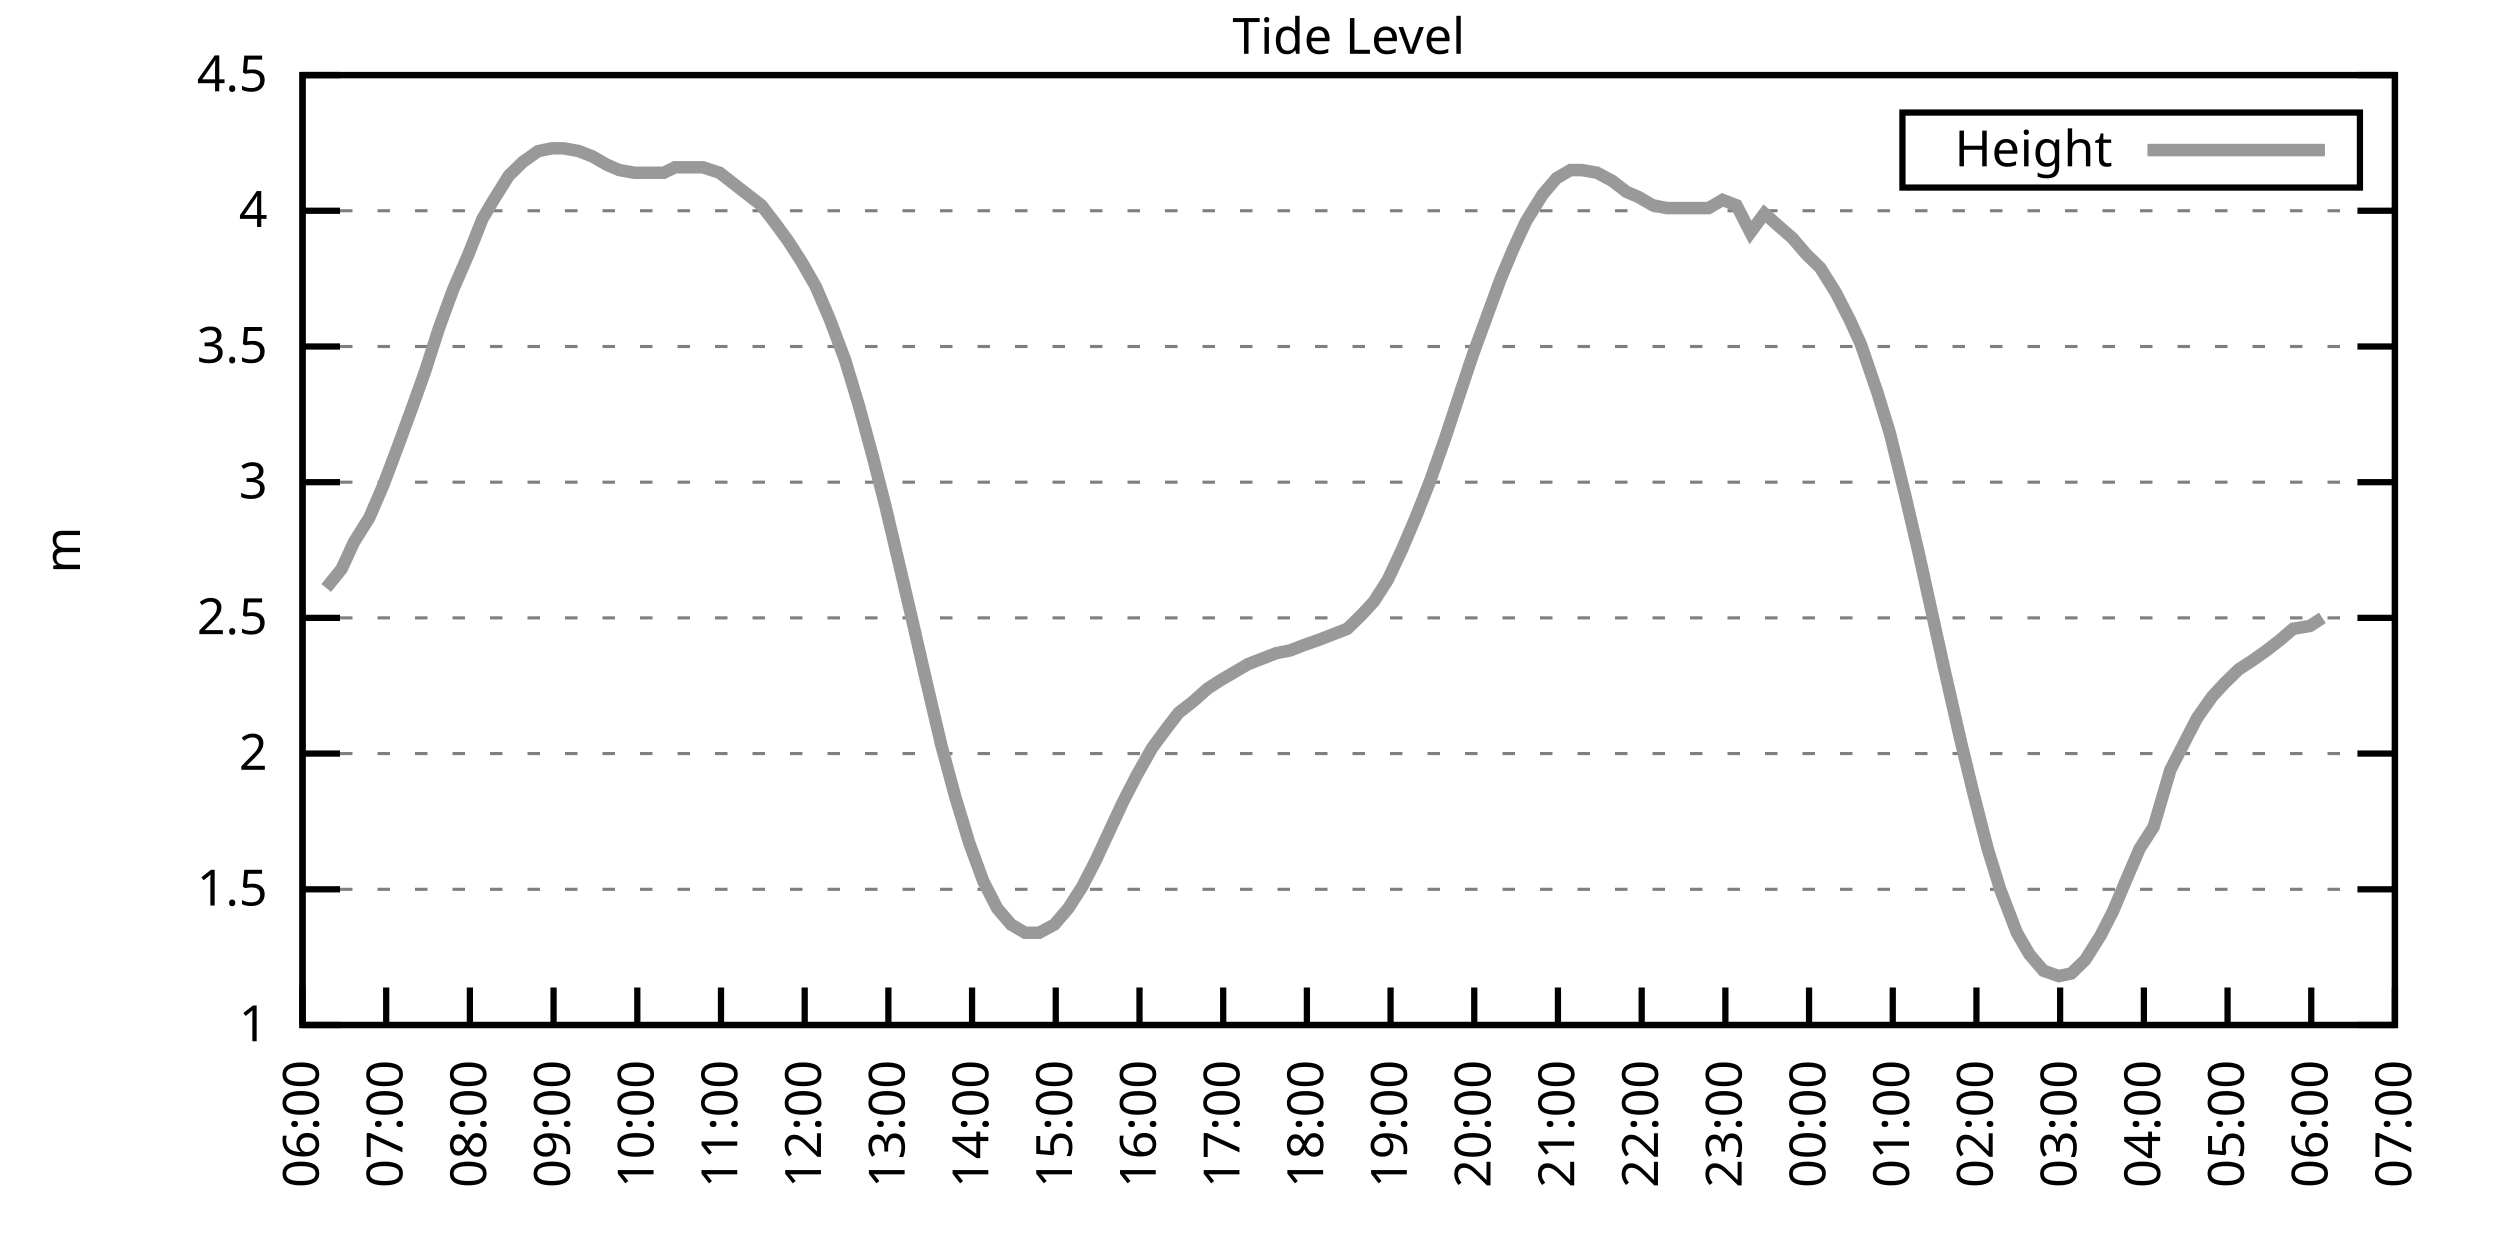
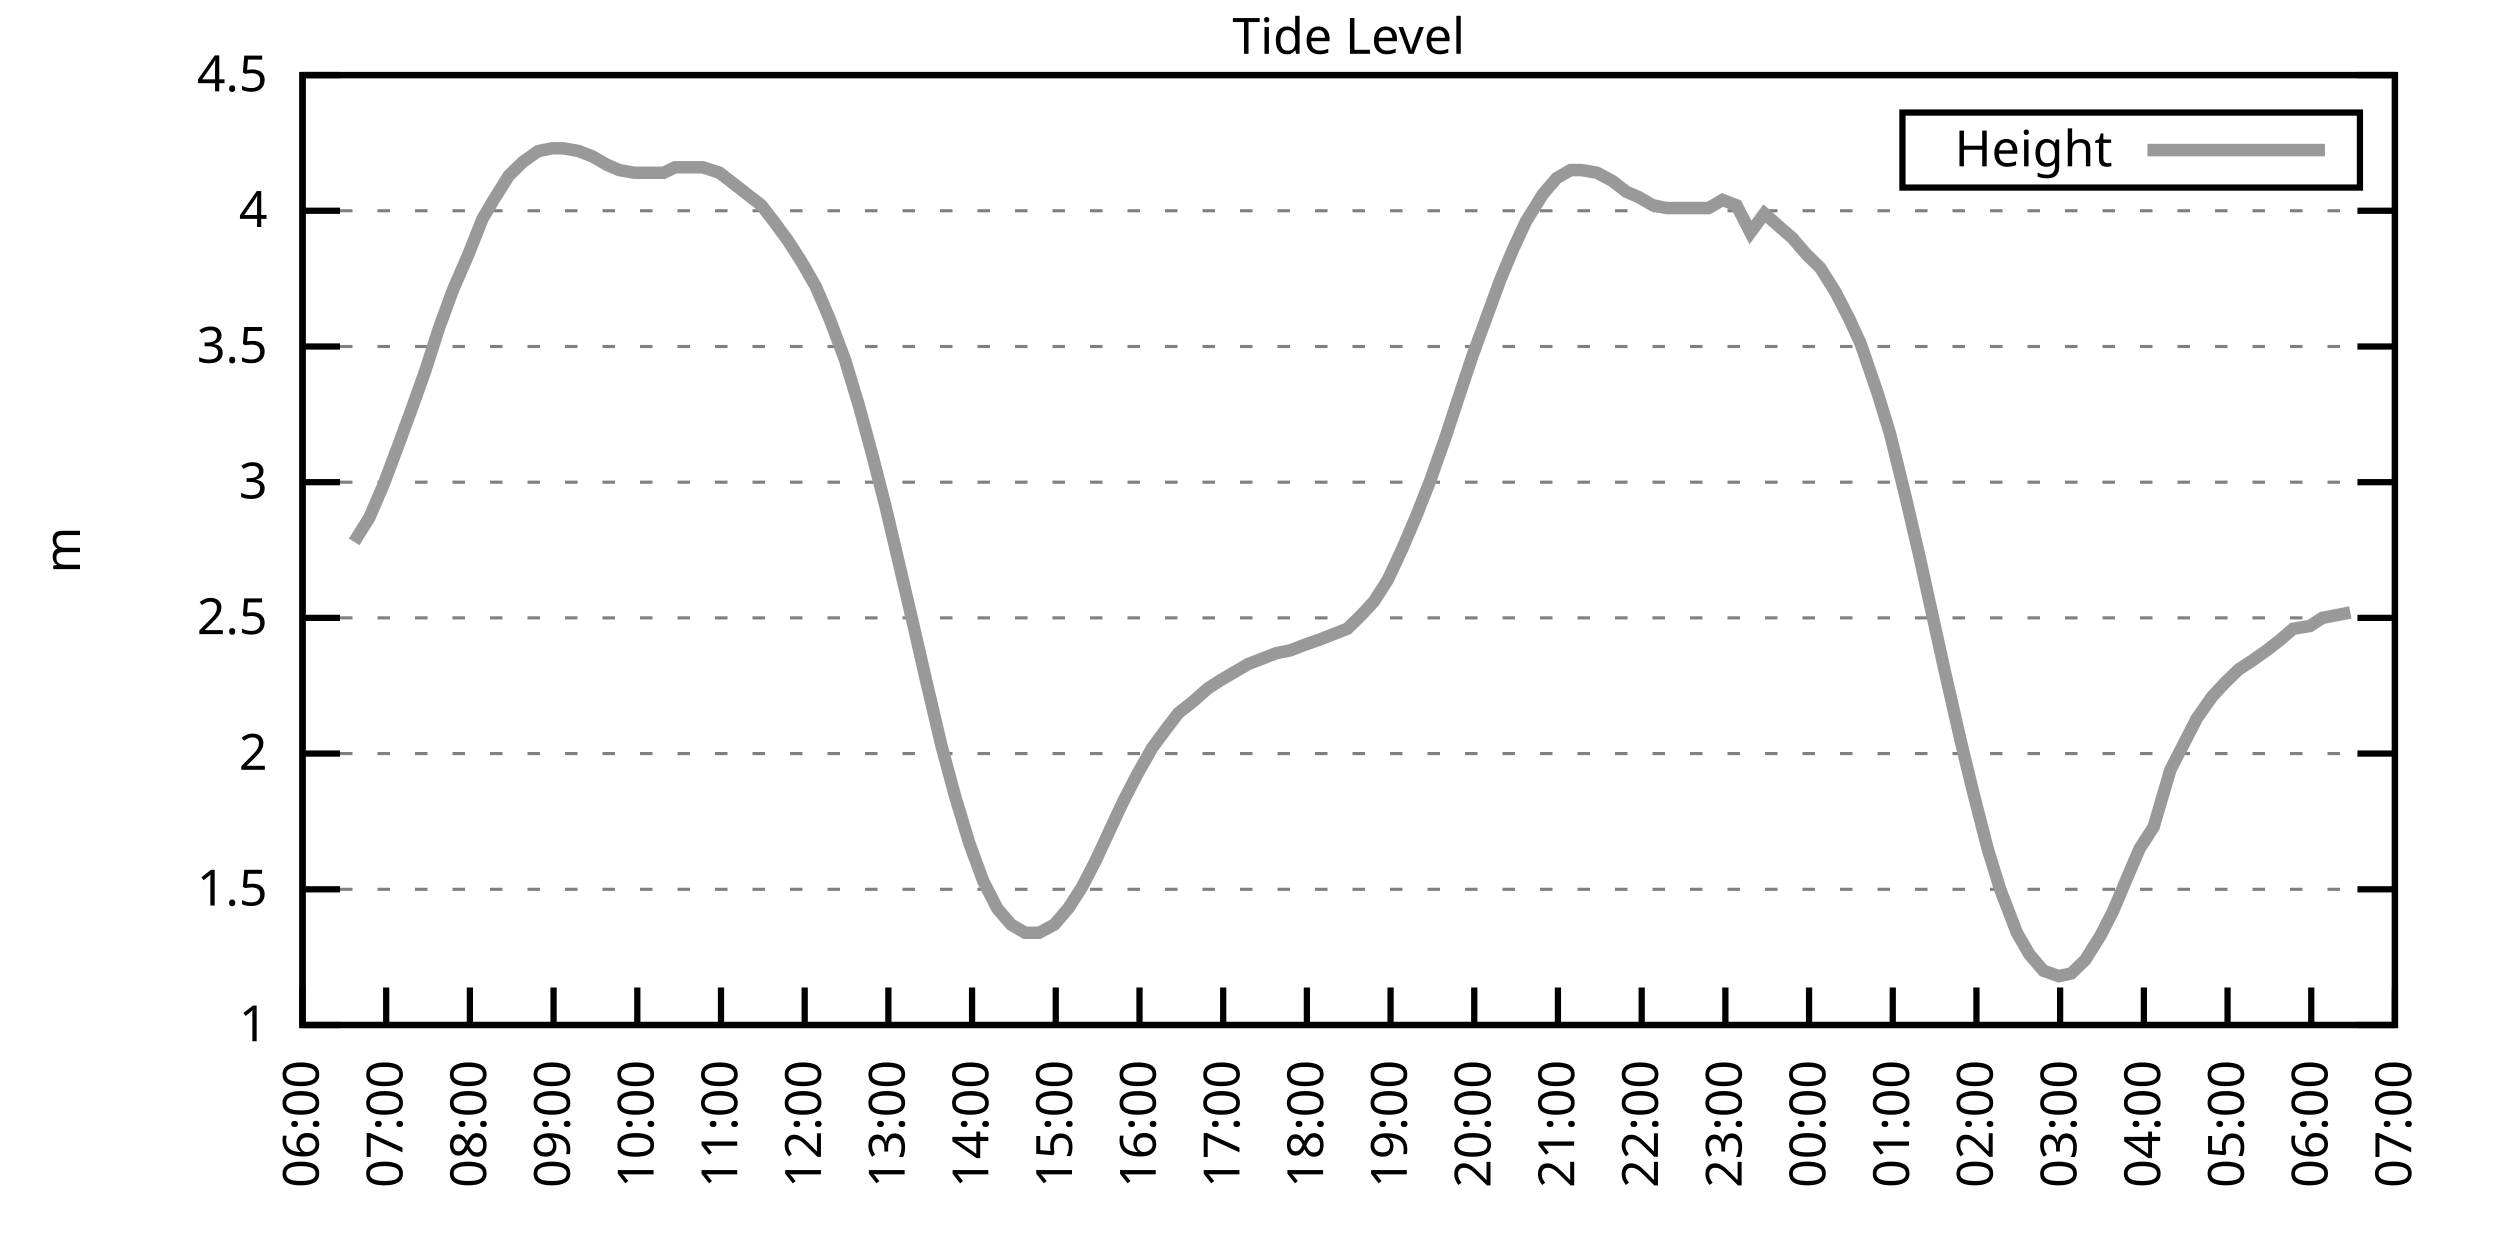
<svg xmlns="http://www.w3.org/2000/svg" xmlns:xlink="http://www.w3.org/1999/xlink" width="400" height="200" viewBox="0 0 400 200">
  <g id="gnuplot_canvas">
    <rect x="0" y="0" width="400" height="200" fill="none" />
    <defs>
      <circle id="gpDot" r="0.5" stroke-width="0.5" stroke="currentColor" />
      <path id="gpPt0" stroke-width="0.333" stroke="currentColor" d="M-1,0 h2 M0,-1 v2" />
      <path id="gpPt1" stroke-width="0.333" stroke="currentColor" d="M-1,-1 L1,1 M1,-1 L-1,1" />
      <path id="gpPt2" stroke-width="0.333" stroke="currentColor" d="M-1,0 L1,0 M0,-1 L0,1 M-1,-1 L1,1 M-1,1 L1,-1" />
      <rect id="gpPt3" stroke-width="0.333" stroke="currentColor" x="-1" y="-1" width="2" height="2" />
      <rect id="gpPt4" stroke-width="0.333" stroke="currentColor" fill="currentColor" x="-1" y="-1" width="2" height="2" />
      <circle id="gpPt5" stroke-width="0.333" stroke="currentColor" cx="0" cy="0" r="1" />
      <use xlink:href="#gpPt5" id="gpPt6" fill="currentColor" stroke="none" />
      <path id="gpPt7" stroke-width="0.333" stroke="currentColor" d="M0,-1.33 L-1.33,0.67 L1.33,0.67 z" />
      <use xlink:href="#gpPt7" id="gpPt8" fill="currentColor" stroke="none" />
      <use xlink:href="#gpPt7" id="gpPt9" stroke="currentColor" transform="rotate(180)" />
      <use xlink:href="#gpPt9" id="gpPt10" fill="currentColor" stroke="none" />
      <use xlink:href="#gpPt3" id="gpPt11" stroke="currentColor" transform="rotate(45)" />
      <use xlink:href="#gpPt11" id="gpPt12" fill="currentColor" stroke="none" />
      <path id="gpPt13" stroke-width="0.333" stroke="currentColor" d="M0,1.330 L1.265,0.411 L0.782,-1.067 L-0.782,-1.076 L-1.265,0.411 z" />
      <use xlink:href="#gpPt13" id="gpPt14" fill="currentColor" stroke="none" />
      <filter id="textbox" filterUnits="objectBoundingBox" x="0" y="0" height="1" width="1">
        <feFlood flood-color="white" flood-opacity="1" result="bgnd" />
        <feComposite in="SourceGraphic" in2="bgnd" operator="atop" />
      </filter>
      <filter id="greybox" filterUnits="objectBoundingBox" x="0" y="0" height="1" width="1">
        <feFlood flood-color="lightgrey" flood-opacity="1" result="grey" />
        <feComposite in="SourceGraphic" in2="grey" operator="atop" />
      </filter>
    </defs>
    <g fill="none" color="white" stroke="currentColor" stroke-width="1.00" stroke-linecap="butt" stroke-linejoin="miter">
</g>
    <g fill="none" color="black" stroke="currentColor" stroke-width="1.00" stroke-linecap="butt" stroke-linejoin="miter">
      <g stroke="none" shape-rendering="crispEdges">
        <polygon fill="rgb(255, 255, 255)" points="48.40,164.00 383.18,164.00 383.18,12.02 48.40,12.02 " />
      </g>
    </g>
    <g fill="none" color="black" stroke="currentColor" stroke-width="1.00" stroke-linecap="butt" stroke-linejoin="miter">
</g>
    <g fill="none" color="black" stroke="black" stroke-width="0.50" stroke-linecap="butt" stroke-linejoin="miter">
</g>
    <g fill="none" color="gray" stroke="currentColor" stroke-width="0.50" stroke-linecap="butt" stroke-linejoin="miter">
      <path stroke="gray" stroke-dasharray="2,4" class="gridline" d="M48.40,164.00 L383.19,164.00  " />
    </g>
    <g fill="none" color="gray" stroke="gray" stroke-width="1.00" stroke-linecap="butt" stroke-linejoin="miter">
</g>
    <g fill="none" color="black" stroke="currentColor" stroke-width="1.00" stroke-linecap="butt" stroke-linejoin="miter">
      <path stroke="black" d="M48.40,164.00 L54.40,164.00 M383.19,164.00 L377.19,164.00  " />
      <g transform="translate(42.80,166.60)" stroke="none" fill="black" font-family="Sans" font-size="8.00" text-anchor="end">
        <text>
          <tspan font-family="Sans"> 1</tspan>
        </text>
      </g>
    </g>
    <g fill="none" color="black" stroke="currentColor" stroke-width="1.00" stroke-linecap="butt" stroke-linejoin="miter">
</g>
    <g fill="none" color="black" stroke="black" stroke-width="0.50" stroke-linecap="butt" stroke-linejoin="miter">
</g>
    <g fill="none" color="gray" stroke="currentColor" stroke-width="0.50" stroke-linecap="butt" stroke-linejoin="miter">
      <path stroke="gray" stroke-dasharray="2,4" class="gridline" d="M48.40,142.29 L383.19,142.29  " />
    </g>
    <g fill="none" color="gray" stroke="gray" stroke-width="1.00" stroke-linecap="butt" stroke-linejoin="miter">
</g>
    <g fill="none" color="black" stroke="currentColor" stroke-width="1.00" stroke-linecap="butt" stroke-linejoin="miter">
      <path stroke="black" d="M48.40,142.29 L54.40,142.29 M383.19,142.29 L377.19,142.29  " />
      <g transform="translate(42.80,144.89)" stroke="none" fill="black" font-family="Sans" font-size="8.00" text-anchor="end">
        <text>
          <tspan font-family="Sans"> 1.5</tspan>
        </text>
      </g>
    </g>
    <g fill="none" color="black" stroke="currentColor" stroke-width="1.00" stroke-linecap="butt" stroke-linejoin="miter">
</g>
    <g fill="none" color="black" stroke="black" stroke-width="0.50" stroke-linecap="butt" stroke-linejoin="miter">
</g>
    <g fill="none" color="gray" stroke="currentColor" stroke-width="0.50" stroke-linecap="butt" stroke-linejoin="miter">
      <path stroke="gray" stroke-dasharray="2,4" class="gridline" d="M48.40,120.57 L383.19,120.57  " />
    </g>
    <g fill="none" color="gray" stroke="gray" stroke-width="1.00" stroke-linecap="butt" stroke-linejoin="miter">
</g>
    <g fill="none" color="black" stroke="currentColor" stroke-width="1.00" stroke-linecap="butt" stroke-linejoin="miter">
      <path stroke="black" d="M48.40,120.57 L54.40,120.57 M383.19,120.57 L377.19,120.57  " />
      <g transform="translate(42.80,123.17)" stroke="none" fill="black" font-family="Sans" font-size="8.00" text-anchor="end">
        <text>
          <tspan font-family="Sans"> 2</tspan>
        </text>
      </g>
    </g>
    <g fill="none" color="black" stroke="currentColor" stroke-width="1.00" stroke-linecap="butt" stroke-linejoin="miter">
</g>
    <g fill="none" color="black" stroke="black" stroke-width="0.50" stroke-linecap="butt" stroke-linejoin="miter">
</g>
    <g fill="none" color="gray" stroke="currentColor" stroke-width="0.50" stroke-linecap="butt" stroke-linejoin="miter">
      <path stroke="gray" stroke-dasharray="2,4" class="gridline" d="M48.40,98.86 L383.19,98.86  " />
    </g>
    <g fill="none" color="gray" stroke="gray" stroke-width="1.00" stroke-linecap="butt" stroke-linejoin="miter">
</g>
    <g fill="none" color="black" stroke="currentColor" stroke-width="1.00" stroke-linecap="butt" stroke-linejoin="miter">
      <path stroke="black" d="M48.40,98.86 L54.40,98.86 M383.19,98.86 L377.19,98.86  " />
      <g transform="translate(42.80,101.46)" stroke="none" fill="black" font-family="Sans" font-size="8.00" text-anchor="end">
        <text>
          <tspan font-family="Sans"> 2.5</tspan>
        </text>
      </g>
    </g>
    <g fill="none" color="black" stroke="currentColor" stroke-width="1.00" stroke-linecap="butt" stroke-linejoin="miter">
</g>
    <g fill="none" color="black" stroke="black" stroke-width="0.50" stroke-linecap="butt" stroke-linejoin="miter">
</g>
    <g fill="none" color="gray" stroke="currentColor" stroke-width="0.50" stroke-linecap="butt" stroke-linejoin="miter">
      <path stroke="gray" stroke-dasharray="2,4" class="gridline" d="M48.40,77.15 L383.19,77.15  " />
    </g>
    <g fill="none" color="gray" stroke="gray" stroke-width="1.00" stroke-linecap="butt" stroke-linejoin="miter">
</g>
    <g fill="none" color="black" stroke="currentColor" stroke-width="1.00" stroke-linecap="butt" stroke-linejoin="miter">
      <path stroke="black" d="M48.40,77.15 L54.40,77.15 M383.19,77.15 L377.19,77.15  " />
      <g transform="translate(42.80,79.75)" stroke="none" fill="black" font-family="Sans" font-size="8.00" text-anchor="end">
        <text>
          <tspan font-family="Sans"> 3</tspan>
        </text>
      </g>
    </g>
    <g fill="none" color="black" stroke="currentColor" stroke-width="1.00" stroke-linecap="butt" stroke-linejoin="miter">
</g>
    <g fill="none" color="black" stroke="black" stroke-width="0.50" stroke-linecap="butt" stroke-linejoin="miter">
</g>
    <g fill="none" color="gray" stroke="currentColor" stroke-width="0.50" stroke-linecap="butt" stroke-linejoin="miter">
      <path stroke="gray" stroke-dasharray="2,4" class="gridline" d="M48.40,55.44 L383.19,55.44  " />
    </g>
    <g fill="none" color="gray" stroke="gray" stroke-width="1.00" stroke-linecap="butt" stroke-linejoin="miter">
</g>
    <g fill="none" color="black" stroke="currentColor" stroke-width="1.00" stroke-linecap="butt" stroke-linejoin="miter">
      <path stroke="black" d="M48.40,55.44 L54.40,55.44 M383.19,55.44 L377.19,55.44  " />
      <g transform="translate(42.80,58.04)" stroke="none" fill="black" font-family="Sans" font-size="8.00" text-anchor="end">
        <text>
          <tspan font-family="Sans"> 3.5</tspan>
        </text>
      </g>
    </g>
    <g fill="none" color="black" stroke="currentColor" stroke-width="1.00" stroke-linecap="butt" stroke-linejoin="miter">
</g>
    <g fill="none" color="black" stroke="black" stroke-width="0.50" stroke-linecap="butt" stroke-linejoin="miter">
</g>
    <g fill="none" color="gray" stroke="currentColor" stroke-width="0.50" stroke-linecap="butt" stroke-linejoin="miter">
      <path stroke="gray" stroke-dasharray="2,4" class="gridline" d="M48.40,33.72 L383.19,33.72  " />
    </g>
    <g fill="none" color="gray" stroke="gray" stroke-width="1.00" stroke-linecap="butt" stroke-linejoin="miter">
</g>
    <g fill="none" color="black" stroke="currentColor" stroke-width="1.00" stroke-linecap="butt" stroke-linejoin="miter">
      <path stroke="black" d="M48.40,33.72 L54.40,33.72 M383.19,33.72 L377.19,33.72  " />
      <g transform="translate(42.80,36.32)" stroke="none" fill="black" font-family="Sans" font-size="8.00" text-anchor="end">
        <text>
          <tspan font-family="Sans"> 4</tspan>
        </text>
      </g>
    </g>
    <g fill="none" color="black" stroke="currentColor" stroke-width="1.00" stroke-linecap="butt" stroke-linejoin="miter">
</g>
    <g fill="none" color="black" stroke="black" stroke-width="0.50" stroke-linecap="butt" stroke-linejoin="miter">
</g>
    <g fill="none" color="gray" stroke="currentColor" stroke-width="0.50" stroke-linecap="butt" stroke-linejoin="miter">
      <path stroke="gray" stroke-dasharray="2,4" class="gridline" d="M48.40,12.01 L383.19,12.01  " />
    </g>
    <g fill="none" color="gray" stroke="gray" stroke-width="1.00" stroke-linecap="butt" stroke-linejoin="miter">
</g>
    <g fill="none" color="black" stroke="currentColor" stroke-width="1.00" stroke-linecap="butt" stroke-linejoin="miter">
      <path stroke="black" d="M48.40,12.01 L54.40,12.01 M383.19,12.01 L377.19,12.01  " />
      <g transform="translate(42.80,14.61)" stroke="none" fill="black" font-family="Sans" font-size="8.00" text-anchor="end">
        <text>
          <tspan font-family="Sans"> 4.5</tspan>
        </text>
      </g>
    </g>
    <g fill="none" color="black" stroke="currentColor" stroke-width="1.00" stroke-linecap="butt" stroke-linejoin="miter">
      <path stroke="black" d="M48.40,164.00 L48.40,158.00  " />
      <g transform="translate(51.00,169.60) rotate(270.00)" stroke="none" fill="black" font-family="Sans" font-size="8.00" text-anchor="end">
        <text>
          <tspan font-family="Sans">06:00</tspan>
        </text>
      </g>
    </g>
    <g fill="none" color="black" stroke="currentColor" stroke-width="1.00" stroke-linecap="butt" stroke-linejoin="miter">
      <path stroke="black" d="M61.79,164.00 L61.79,158.00  " />
      <g transform="translate(64.39,169.60) rotate(270.00)" stroke="none" fill="black" font-family="Sans" font-size="8.00" text-anchor="end">
        <text>
          <tspan font-family="Sans">07:00</tspan>
        </text>
      </g>
    </g>
    <g fill="none" color="black" stroke="currentColor" stroke-width="1.00" stroke-linecap="butt" stroke-linejoin="miter">
      <path stroke="black" d="M75.18,164.00 L75.18,158.00  " />
      <g transform="translate(77.78,169.60) rotate(270.00)" stroke="none" fill="black" font-family="Sans" font-size="8.00" text-anchor="end">
        <text>
          <tspan font-family="Sans">08:00</tspan>
        </text>
      </g>
    </g>
    <g fill="none" color="black" stroke="currentColor" stroke-width="1.00" stroke-linecap="butt" stroke-linejoin="miter">
      <path stroke="black" d="M88.57,164.00 L88.57,158.00  " />
      <g transform="translate(91.17,169.60) rotate(270.00)" stroke="none" fill="black" font-family="Sans" font-size="8.00" text-anchor="end">
        <text>
          <tspan font-family="Sans">09:00</tspan>
        </text>
      </g>
    </g>
    <g fill="none" color="black" stroke="currentColor" stroke-width="1.00" stroke-linecap="butt" stroke-linejoin="miter">
      <path stroke="black" d="M101.97,164.00 L101.97,158.00  " />
      <g transform="translate(104.57,169.60) rotate(270.00)" stroke="none" fill="black" font-family="Sans" font-size="8.00" text-anchor="end">
        <text>
          <tspan font-family="Sans">10:00</tspan>
        </text>
      </g>
    </g>
    <g fill="none" color="black" stroke="currentColor" stroke-width="1.00" stroke-linecap="butt" stroke-linejoin="miter">
      <path stroke="black" d="M115.36,164.00 L115.36,158.00  " />
      <g transform="translate(117.96,169.60) rotate(270.00)" stroke="none" fill="black" font-family="Sans" font-size="8.00" text-anchor="end">
        <text>
          <tspan font-family="Sans">11:00</tspan>
        </text>
      </g>
    </g>
    <g fill="none" color="black" stroke="currentColor" stroke-width="1.00" stroke-linecap="butt" stroke-linejoin="miter">
      <path stroke="black" d="M128.75,164.00 L128.75,158.00  " />
      <g transform="translate(131.35,169.60) rotate(270.00)" stroke="none" fill="black" font-family="Sans" font-size="8.00" text-anchor="end">
        <text>
          <tspan font-family="Sans">12:00</tspan>
        </text>
      </g>
    </g>
    <g fill="none" color="black" stroke="currentColor" stroke-width="1.00" stroke-linecap="butt" stroke-linejoin="miter">
      <path stroke="black" d="M142.14,164.00 L142.14,158.00  " />
      <g transform="translate(144.74,169.60) rotate(270.00)" stroke="none" fill="black" font-family="Sans" font-size="8.00" text-anchor="end">
        <text>
          <tspan font-family="Sans">13:00</tspan>
        </text>
      </g>
    </g>
    <g fill="none" color="black" stroke="currentColor" stroke-width="1.00" stroke-linecap="butt" stroke-linejoin="miter">
      <path stroke="black" d="M155.53,164.00 L155.53,158.00  " />
      <g transform="translate(158.13,169.60) rotate(270.00)" stroke="none" fill="black" font-family="Sans" font-size="8.00" text-anchor="end">
        <text>
          <tspan font-family="Sans">14:00</tspan>
        </text>
      </g>
    </g>
    <g fill="none" color="black" stroke="currentColor" stroke-width="1.00" stroke-linecap="butt" stroke-linejoin="miter">
      <path stroke="black" d="M168.92,164.00 L168.92,158.00  " />
      <g transform="translate(171.52,169.60) rotate(270.00)" stroke="none" fill="black" font-family="Sans" font-size="8.00" text-anchor="end">
        <text>
          <tspan font-family="Sans">15:00</tspan>
        </text>
      </g>
    </g>
    <g fill="none" color="black" stroke="currentColor" stroke-width="1.00" stroke-linecap="butt" stroke-linejoin="miter">
      <path stroke="black" d="M182.32,164.00 L182.32,158.00  " />
      <g transform="translate(184.92,169.60) rotate(270.00)" stroke="none" fill="black" font-family="Sans" font-size="8.00" text-anchor="end">
        <text>
          <tspan font-family="Sans">16:00</tspan>
        </text>
      </g>
    </g>
    <g fill="none" color="black" stroke="currentColor" stroke-width="1.00" stroke-linecap="butt" stroke-linejoin="miter">
      <path stroke="black" d="M195.71,164.00 L195.71,158.00  " />
      <g transform="translate(198.31,169.60) rotate(270.00)" stroke="none" fill="black" font-family="Sans" font-size="8.00" text-anchor="end">
        <text>
          <tspan font-family="Sans">17:00</tspan>
        </text>
      </g>
    </g>
    <g fill="none" color="black" stroke="currentColor" stroke-width="1.00" stroke-linecap="butt" stroke-linejoin="miter">
      <path stroke="black" d="M209.10,164.00 L209.10,158.00  " />
      <g transform="translate(211.70,169.60) rotate(270.00)" stroke="none" fill="black" font-family="Sans" font-size="8.00" text-anchor="end">
        <text>
          <tspan font-family="Sans">18:00</tspan>
        </text>
      </g>
    </g>
    <g fill="none" color="black" stroke="currentColor" stroke-width="1.00" stroke-linecap="butt" stroke-linejoin="miter">
      <path stroke="black" d="M222.49,164.00 L222.49,158.00  " />
      <g transform="translate(225.09,169.60) rotate(270.00)" stroke="none" fill="black" font-family="Sans" font-size="8.00" text-anchor="end">
        <text>
          <tspan font-family="Sans">19:00</tspan>
        </text>
      </g>
    </g>
    <g fill="none" color="black" stroke="currentColor" stroke-width="1.00" stroke-linecap="butt" stroke-linejoin="miter">
      <path stroke="black" d="M235.88,164.00 L235.88,158.00  " />
      <g transform="translate(238.48,169.60) rotate(270.00)" stroke="none" fill="black" font-family="Sans" font-size="8.00" text-anchor="end">
        <text>
          <tspan font-family="Sans">20:00</tspan>
        </text>
      </g>
    </g>
    <g fill="none" color="black" stroke="currentColor" stroke-width="1.00" stroke-linecap="butt" stroke-linejoin="miter">
      <path stroke="black" d="M249.27,164.00 L249.27,158.00  " />
      <g transform="translate(251.87,169.60) rotate(270.00)" stroke="none" fill="black" font-family="Sans" font-size="8.00" text-anchor="end">
        <text>
          <tspan font-family="Sans">21:00</tspan>
        </text>
      </g>
    </g>
    <g fill="none" color="black" stroke="currentColor" stroke-width="1.00" stroke-linecap="butt" stroke-linejoin="miter">
      <path stroke="black" d="M262.67,164.00 L262.67,158.00  " />
      <g transform="translate(265.27,169.60) rotate(270.00)" stroke="none" fill="black" font-family="Sans" font-size="8.00" text-anchor="end">
        <text>
          <tspan font-family="Sans">22:00</tspan>
        </text>
      </g>
    </g>
    <g fill="none" color="black" stroke="currentColor" stroke-width="1.00" stroke-linecap="butt" stroke-linejoin="miter">
      <path stroke="black" d="M276.06,164.00 L276.06,158.00  " />
      <g transform="translate(278.66,169.60) rotate(270.00)" stroke="none" fill="black" font-family="Sans" font-size="8.00" text-anchor="end">
        <text>
          <tspan font-family="Sans">23:00</tspan>
        </text>
      </g>
    </g>
    <g fill="none" color="black" stroke="currentColor" stroke-width="1.00" stroke-linecap="butt" stroke-linejoin="miter">
      <path stroke="black" d="M289.45,164.00 L289.45,158.00  " />
      <g transform="translate(292.05,169.60) rotate(270.00)" stroke="none" fill="black" font-family="Sans" font-size="8.00" text-anchor="end">
        <text>
          <tspan font-family="Sans">00:00</tspan>
        </text>
      </g>
    </g>
    <g fill="none" color="black" stroke="currentColor" stroke-width="1.00" stroke-linecap="butt" stroke-linejoin="miter">
      <path stroke="black" d="M302.84,164.00 L302.84,158.00  " />
      <g transform="translate(305.44,169.60) rotate(270.00)" stroke="none" fill="black" font-family="Sans" font-size="8.00" text-anchor="end">
        <text>
          <tspan font-family="Sans">01:00</tspan>
        </text>
      </g>
    </g>
    <g fill="none" color="black" stroke="currentColor" stroke-width="1.00" stroke-linecap="butt" stroke-linejoin="miter">
      <path stroke="black" d="M316.23,164.00 L316.23,158.00  " />
      <g transform="translate(318.83,169.60) rotate(270.00)" stroke="none" fill="black" font-family="Sans" font-size="8.00" text-anchor="end">
        <text>
          <tspan font-family="Sans">02:00</tspan>
        </text>
      </g>
    </g>
    <g fill="none" color="black" stroke="currentColor" stroke-width="1.00" stroke-linecap="butt" stroke-linejoin="miter">
      <path stroke="black" d="M329.62,164.00 L329.62,158.00  " />
      <g transform="translate(332.22,169.60) rotate(270.00)" stroke="none" fill="black" font-family="Sans" font-size="8.00" text-anchor="end">
        <text>
          <tspan font-family="Sans">03:00</tspan>
        </text>
      </g>
    </g>
    <g fill="none" color="black" stroke="currentColor" stroke-width="1.00" stroke-linecap="butt" stroke-linejoin="miter">
      <path stroke="black" d="M343.02,164.00 L343.02,158.00  " />
      <g transform="translate(345.62,169.60) rotate(270.00)" stroke="none" fill="black" font-family="Sans" font-size="8.00" text-anchor="end">
        <text>
          <tspan font-family="Sans">04:00</tspan>
        </text>
      </g>
    </g>
    <g fill="none" color="black" stroke="currentColor" stroke-width="1.00" stroke-linecap="butt" stroke-linejoin="miter">
      <path stroke="black" d="M356.41,164.00 L356.41,158.00  " />
      <g transform="translate(359.01,169.60) rotate(270.00)" stroke="none" fill="black" font-family="Sans" font-size="8.00" text-anchor="end">
        <text>
          <tspan font-family="Sans">05:00</tspan>
        </text>
      </g>
    </g>
    <g fill="none" color="black" stroke="currentColor" stroke-width="1.00" stroke-linecap="butt" stroke-linejoin="miter">
      <path stroke="black" d="M369.80,164.00 L369.80,158.00  " />
      <g transform="translate(372.40,169.60) rotate(270.00)" stroke="none" fill="black" font-family="Sans" font-size="8.00" text-anchor="end">
        <text>
          <tspan font-family="Sans">06:00</tspan>
        </text>
      </g>
    </g>
    <g fill="none" color="black" stroke="currentColor" stroke-width="1.00" stroke-linecap="butt" stroke-linejoin="miter">
      <path stroke="black" d="M383.19,164.00 L383.19,158.00  " />
      <g transform="translate(385.79,169.60) rotate(270.00)" stroke="none" fill="black" font-family="Sans" font-size="8.00" text-anchor="end">
        <text>
          <tspan font-family="Sans">07:00</tspan>
        </text>
      </g>
    </g>
    <g fill="none" color="black" stroke="currentColor" stroke-width="1.00" stroke-linecap="butt" stroke-linejoin="miter">
</g>
    <g fill="none" color="black" stroke="currentColor" stroke-width="1.00" stroke-linecap="butt" stroke-linejoin="miter">
      <path stroke="black" d="M48.40,12.01 L48.40,164.00 L383.19,164.00 L383.19,12.01 L48.40,12.01 Z  " />
    </g>
    <g fill="none" color="black" stroke="currentColor" stroke-width="1.00" stroke-linecap="butt" stroke-linejoin="miter">
</g>
    <g fill="none" color="black" stroke="currentColor" stroke-width="1.00" stroke-linecap="butt" stroke-linejoin="miter">
      <path stroke="black" d="M304.39,30.01 L304.39,18.01 L377.59,18.01 L377.59,30.01 L304.39,30.01 Z  " />
    </g>
    <g id="Tide_level_plot_1">
      <g fill="none" color="white" stroke="black" stroke-width="2.00" stroke-linecap="butt" stroke-linejoin="miter">
</g>
      <g fill="none" color="black" stroke="currentColor" stroke-width="2.00" stroke-linecap="butt" stroke-linejoin="miter">
        <g transform="translate(337.99,26.61)" stroke="none" fill="black" font-family="Sans" font-size="8.00" text-anchor="end">
          <text>
            <tspan font-family="Sans">Height</tspan>
          </text>
        </g>
      </g>
      <g fill="none" color="black" stroke="currentColor" stroke-width="2.00" stroke-linecap="butt" stroke-linejoin="miter">
-         <path stroke="rgb(153, 153, 153)" d="M343.59,24.01 L371.99,24.01 M52.19,94.08 L54.65,91.04 L56.66,86.70 L59.11,82.79 L61.35,77.58 L63.80,71.07   L66.03,64.99 L68.04,59.34 L70.27,52.40 L72.50,46.32 L74.96,40.67 L77.19,35.03 L78.98,31.99 L81.43,28.08   L83.66,25.91 L86.12,24.17 L88.35,23.73 L90.14,23.73 L92.59,24.17 L94.82,25.04 L97.06,26.34 L99.06,27.21   L101.52,27.64 L103.53,27.64 L106.21,27.64 L107.99,26.77 L110.22,26.77 L112.46,26.77 L115.13,27.64 L117.37,29.38   L119.60,31.12 L121.83,32.85 L123.84,35.46 L126.07,38.50 L128.30,41.97 L130.54,45.88 L132.77,51.09 L135.22,57.61   L137.45,64.99 L139.69,73.24 L141.69,81.06 L144.15,91.48 L146.38,101.03 L148.17,108.85 L150.62,119.27 L152.85,127.52   L155.09,134.90 L157.32,140.98 L159.55,145.33 L161.78,147.93 L164.01,149.24 L166.25,149.24 L168.70,147.93 L170.93,145.33   L173.17,141.85 L175.40,137.51 L177.41,133.17 L179.64,128.39 L181.87,124.05 L184.32,119.71 L186.56,116.67 L188.57,114.06   L190.80,112.32 L193.25,110.15 L195.26,108.85 L197.49,107.55 L199.73,106.24 L201.96,105.38 L204.19,104.51 L206.42,104.07   L208.65,103.20 L211.11,102.34 L213.34,101.47 L215.57,100.60 L217.80,98.43 L219.81,96.26 L222.04,92.78 L224.28,88.00   L226.51,82.79 L228.74,77.15 L231.20,70.20 L233.20,64.12 L235.66,56.74 L237.89,50.66 L240.12,44.58 L242.13,39.80   L244.14,35.46 L246.82,31.12 L249.05,28.51 L251.28,27.21 L253.07,27.21 L255.52,27.64 L257.98,28.95 L260.21,30.68   L262.22,31.55 L264.45,32.85 L266.68,33.29 L268.92,33.29 L271.37,33.29 L273.38,33.29 L275.61,31.99 L277.84,32.85   L280.07,37.20 L282.31,34.16 L284.76,36.33 L286.77,38.07 L289.00,40.67 L291.23,42.84 L293.69,46.75 L295.92,51.09   L297.71,55.00 L300.39,62.82 L302.39,69.33 L304.85,79.32 L307.08,88.87 L309.09,97.99 L311.10,107.11 L313.78,118.84   L315.79,127.09 L318.02,135.77 L320.03,142.29 L322.70,149.24 L324.71,152.71 L326.95,155.31 L329.40,156.18 L331.41,155.75   L333.64,153.58 L336.10,149.67 L338.10,145.76 L340.11,140.98 L342.35,135.77 L344.58,132.30 L347.26,123.18 L349.49,118.84   L351.50,114.93 L353.95,111.45 L355.96,109.28 L358.19,107.11 L360.20,105.81 L362.66,104.07 L364.89,102.34 L366.90,100.60   L369.58,100.16 L371.58,98.86  " />
+         <path stroke="rgb(153, 153, 153)" d="M343.59,24.01 L371.99,24.01 M56.66,86.70 L59.11,82.79 L61.35,77.58 L63.80,71.07 L66.03,64.99 L68.04,59.34   L70.27,52.40 L72.50,46.32 L74.96,40.67 L77.19,35.03 L78.98,31.99 L81.43,28.08 L83.66,25.91 L86.12,24.17   L88.35,23.73 L90.14,23.73 L92.59,24.17 L94.82,25.04 L97.06,26.34 L99.06,27.21 L101.52,27.64 L103.53,27.64   L106.21,27.64 L107.99,26.77 L110.22,26.77 L112.46,26.77 L115.13,27.64 L117.37,29.38 L119.60,31.12 L121.83,32.85   L123.84,35.46 L126.07,38.50 L128.30,41.97 L130.54,45.88 L132.77,51.09 L135.22,57.61 L137.45,64.99 L139.69,73.24   L141.69,81.06 L144.15,91.48 L146.38,101.03 L148.17,108.85 L150.62,119.27 L152.85,127.52 L155.09,134.90 L157.32,140.98   L159.55,145.33 L161.78,147.93 L164.01,149.24 L166.25,149.24 L168.70,147.93 L170.93,145.33 L173.17,141.85 L175.40,137.51   L177.41,133.17 L179.64,128.39 L181.87,124.05 L184.32,119.71 L186.56,116.67 L188.57,114.06 L190.80,112.32 L193.25,110.15   L195.26,108.85 L197.49,107.55 L199.73,106.24 L201.96,105.38 L204.19,104.51 L206.42,104.07 L208.65,103.20 L211.11,102.34   L213.34,101.47 L215.57,100.60 L217.80,98.43 L219.81,96.26 L222.04,92.78 L224.28,88.00 L226.51,82.79 L228.74,77.15   L231.20,70.20 L233.20,64.12 L235.66,56.74 L237.89,50.66 L240.12,44.58 L242.13,39.80 L244.14,35.46 L246.82,31.12   L249.05,28.51 L251.28,27.21 L253.07,27.21 L255.52,27.64 L257.98,28.95 L260.21,30.68 L262.22,31.55 L264.45,32.85   L266.68,33.29 L268.92,33.29 L271.37,33.29 L273.38,33.29 L275.61,31.99 L277.84,32.85 L280.07,37.20 L282.31,34.16   L284.76,36.33 L286.77,38.07 L289.00,40.67 L291.23,42.84 L293.69,46.75 L295.92,51.09 L297.71,55.00 L300.39,62.82   L302.39,69.33 L304.85,79.32 L307.08,88.87 L309.09,97.99 L311.10,107.11 L313.78,118.84 L315.79,127.09 L318.02,135.77   L320.03,142.29 L322.70,149.24 L324.71,152.71 L326.95,155.31 L329.40,156.18 L331.41,155.75 L333.64,153.58 L336.10,149.67   L338.10,145.76 L340.11,140.98 L342.35,135.77 L344.58,132.30 L347.26,123.18 L349.49,118.84 L351.50,114.93 L353.95,111.45   L355.96,109.28 L358.19,107.11 L360.20,105.81 L362.66,104.07 L364.89,102.34 L366.90,100.60 L369.58,100.16 L371.58,98.86   L373.82,98.43 L376.05,97.99  " />
      </g>
    </g>
    <g fill="none" color="black" stroke="currentColor" stroke-width="2.00" stroke-linecap="butt" stroke-linejoin="miter">
</g>
    <g fill="none" color="black" stroke="black" stroke-width="1.00" stroke-linecap="butt" stroke-linejoin="miter">
</g>
    <g fill="none" color="black" stroke="currentColor" stroke-width="1.00" stroke-linecap="butt" stroke-linejoin="miter">
      <path stroke="black" d="M48.40,12.01 L48.40,164.00 L383.19,164.00 L383.19,12.01 L48.40,12.01 Z  " />
      <g transform="translate(12.80,88.01) rotate(270.00)" stroke="none" fill="black" font-family="Sans" font-size="8.00" text-anchor="middle">
        <text>
          <tspan font-family="Sans">m</tspan>
        </text>
      </g>
    </g>
    <g fill="none" color="black" stroke="currentColor" stroke-width="1.00" stroke-linecap="butt" stroke-linejoin="miter">
</g>
    <g fill="none" color="black" stroke="currentColor" stroke-width="1.00" stroke-linecap="butt" stroke-linejoin="miter">
      <g transform="translate(215.79,8.61)" stroke="none" fill="black" font-family="Sans" font-size="8.00" text-anchor="middle">
        <text>
          <tspan font-family="Sans">Tide Level</tspan>
        </text>
      </g>
    </g>
    <g fill="none" color="black" stroke="currentColor" stroke-width="1.00" stroke-linecap="butt" stroke-linejoin="miter">
</g>
  </g>
</svg>
